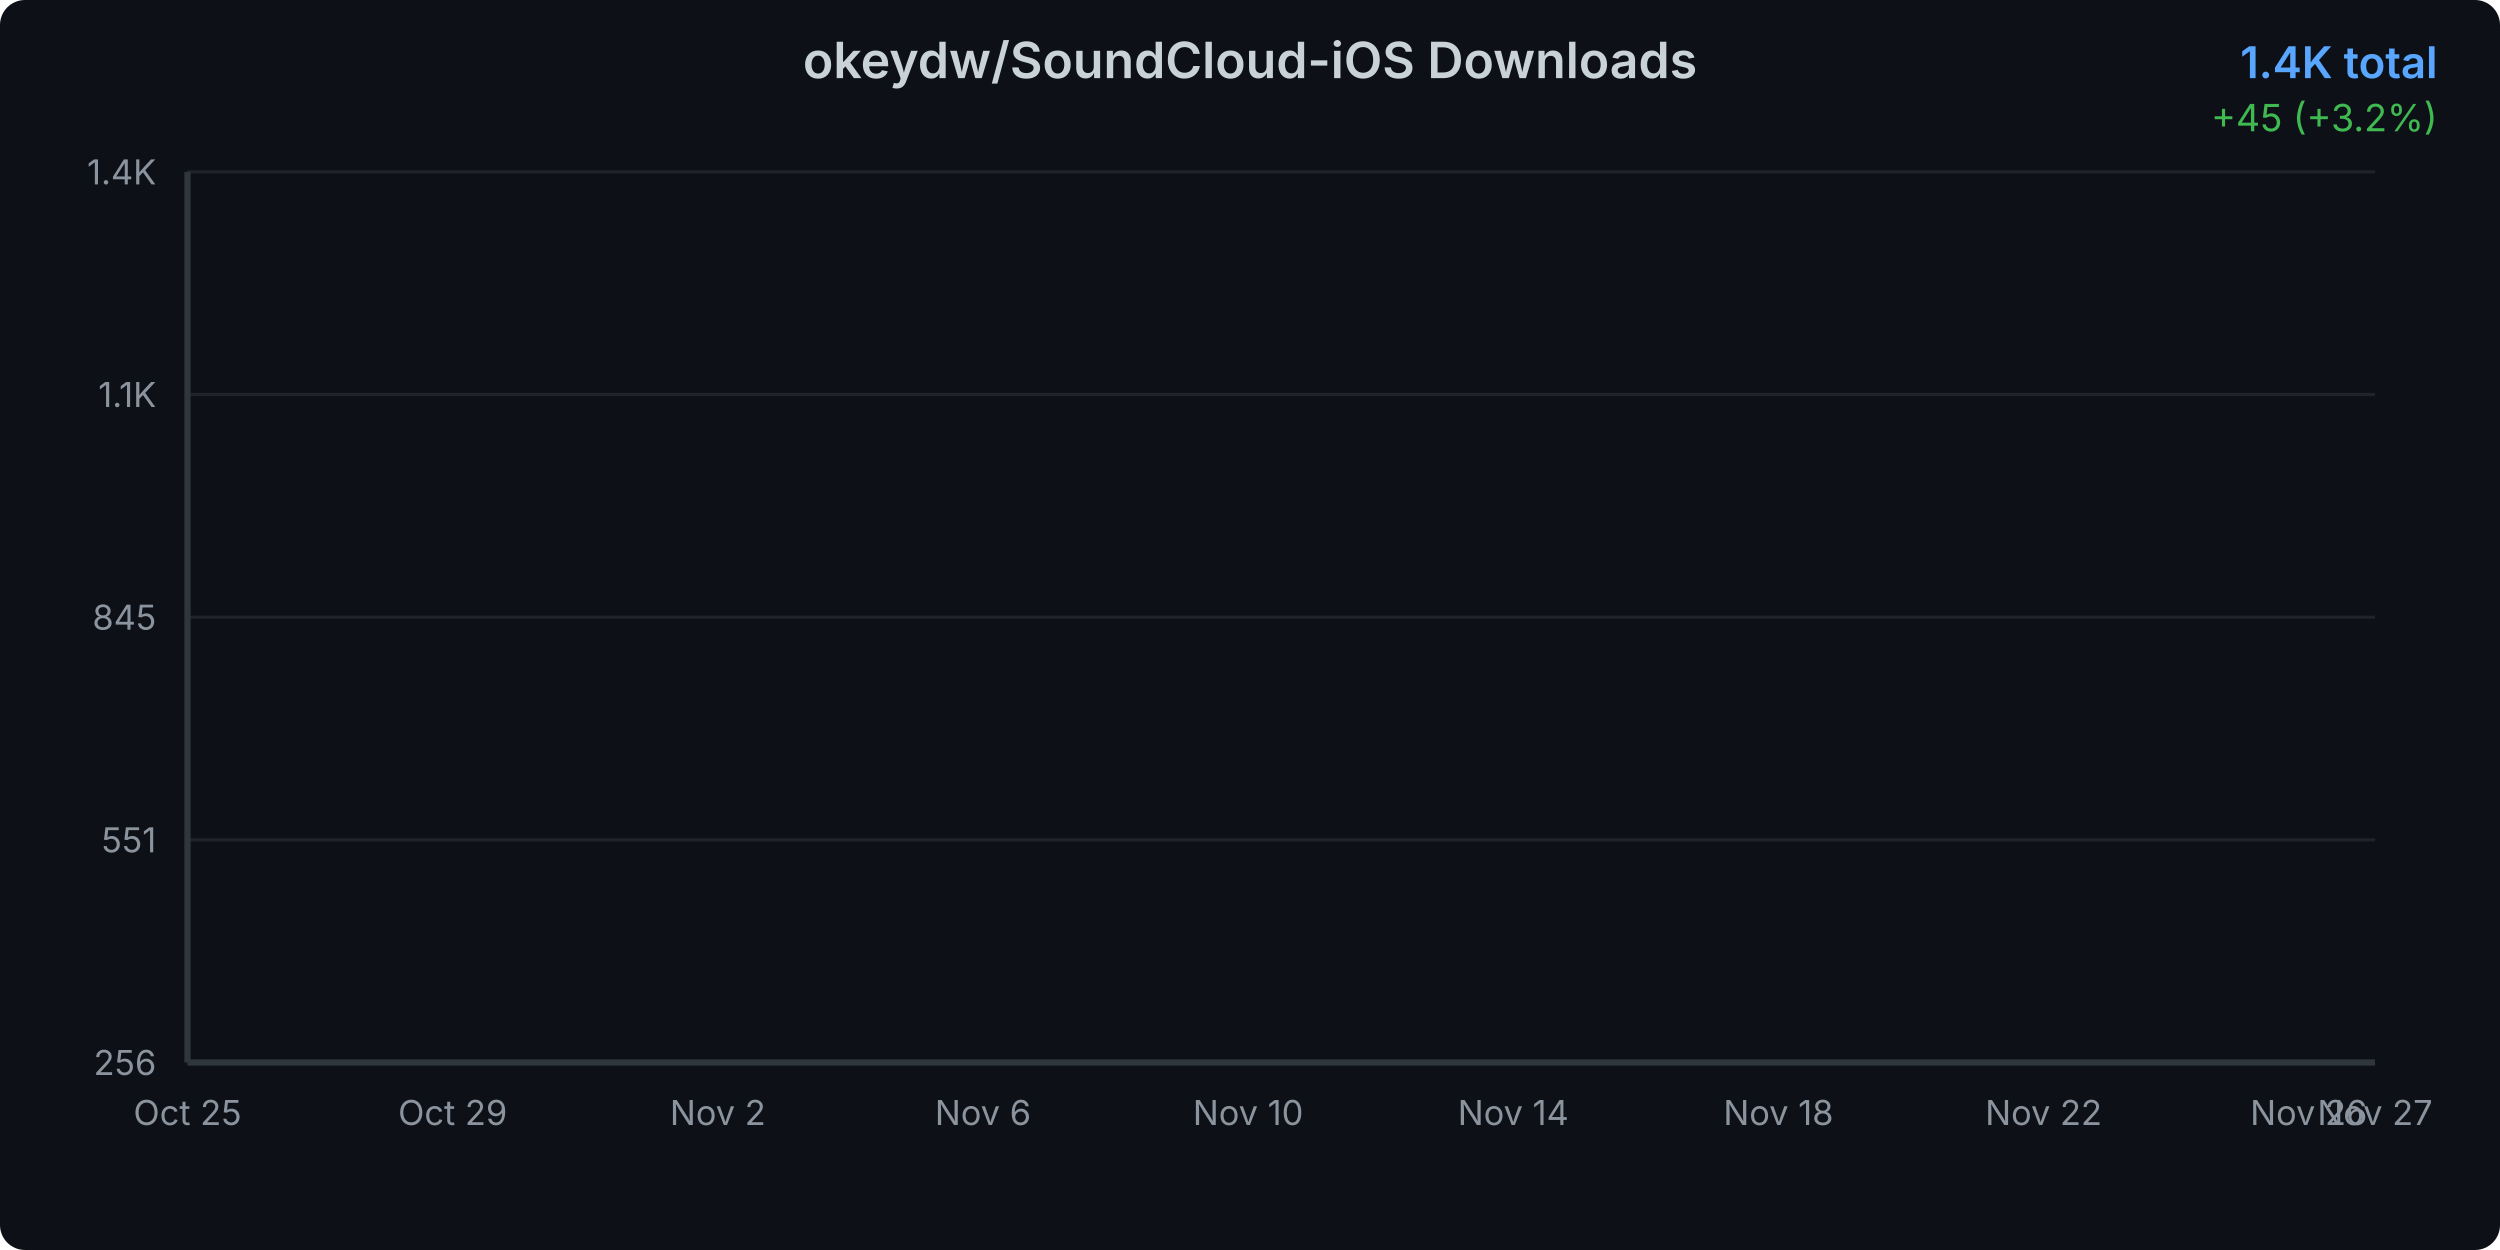
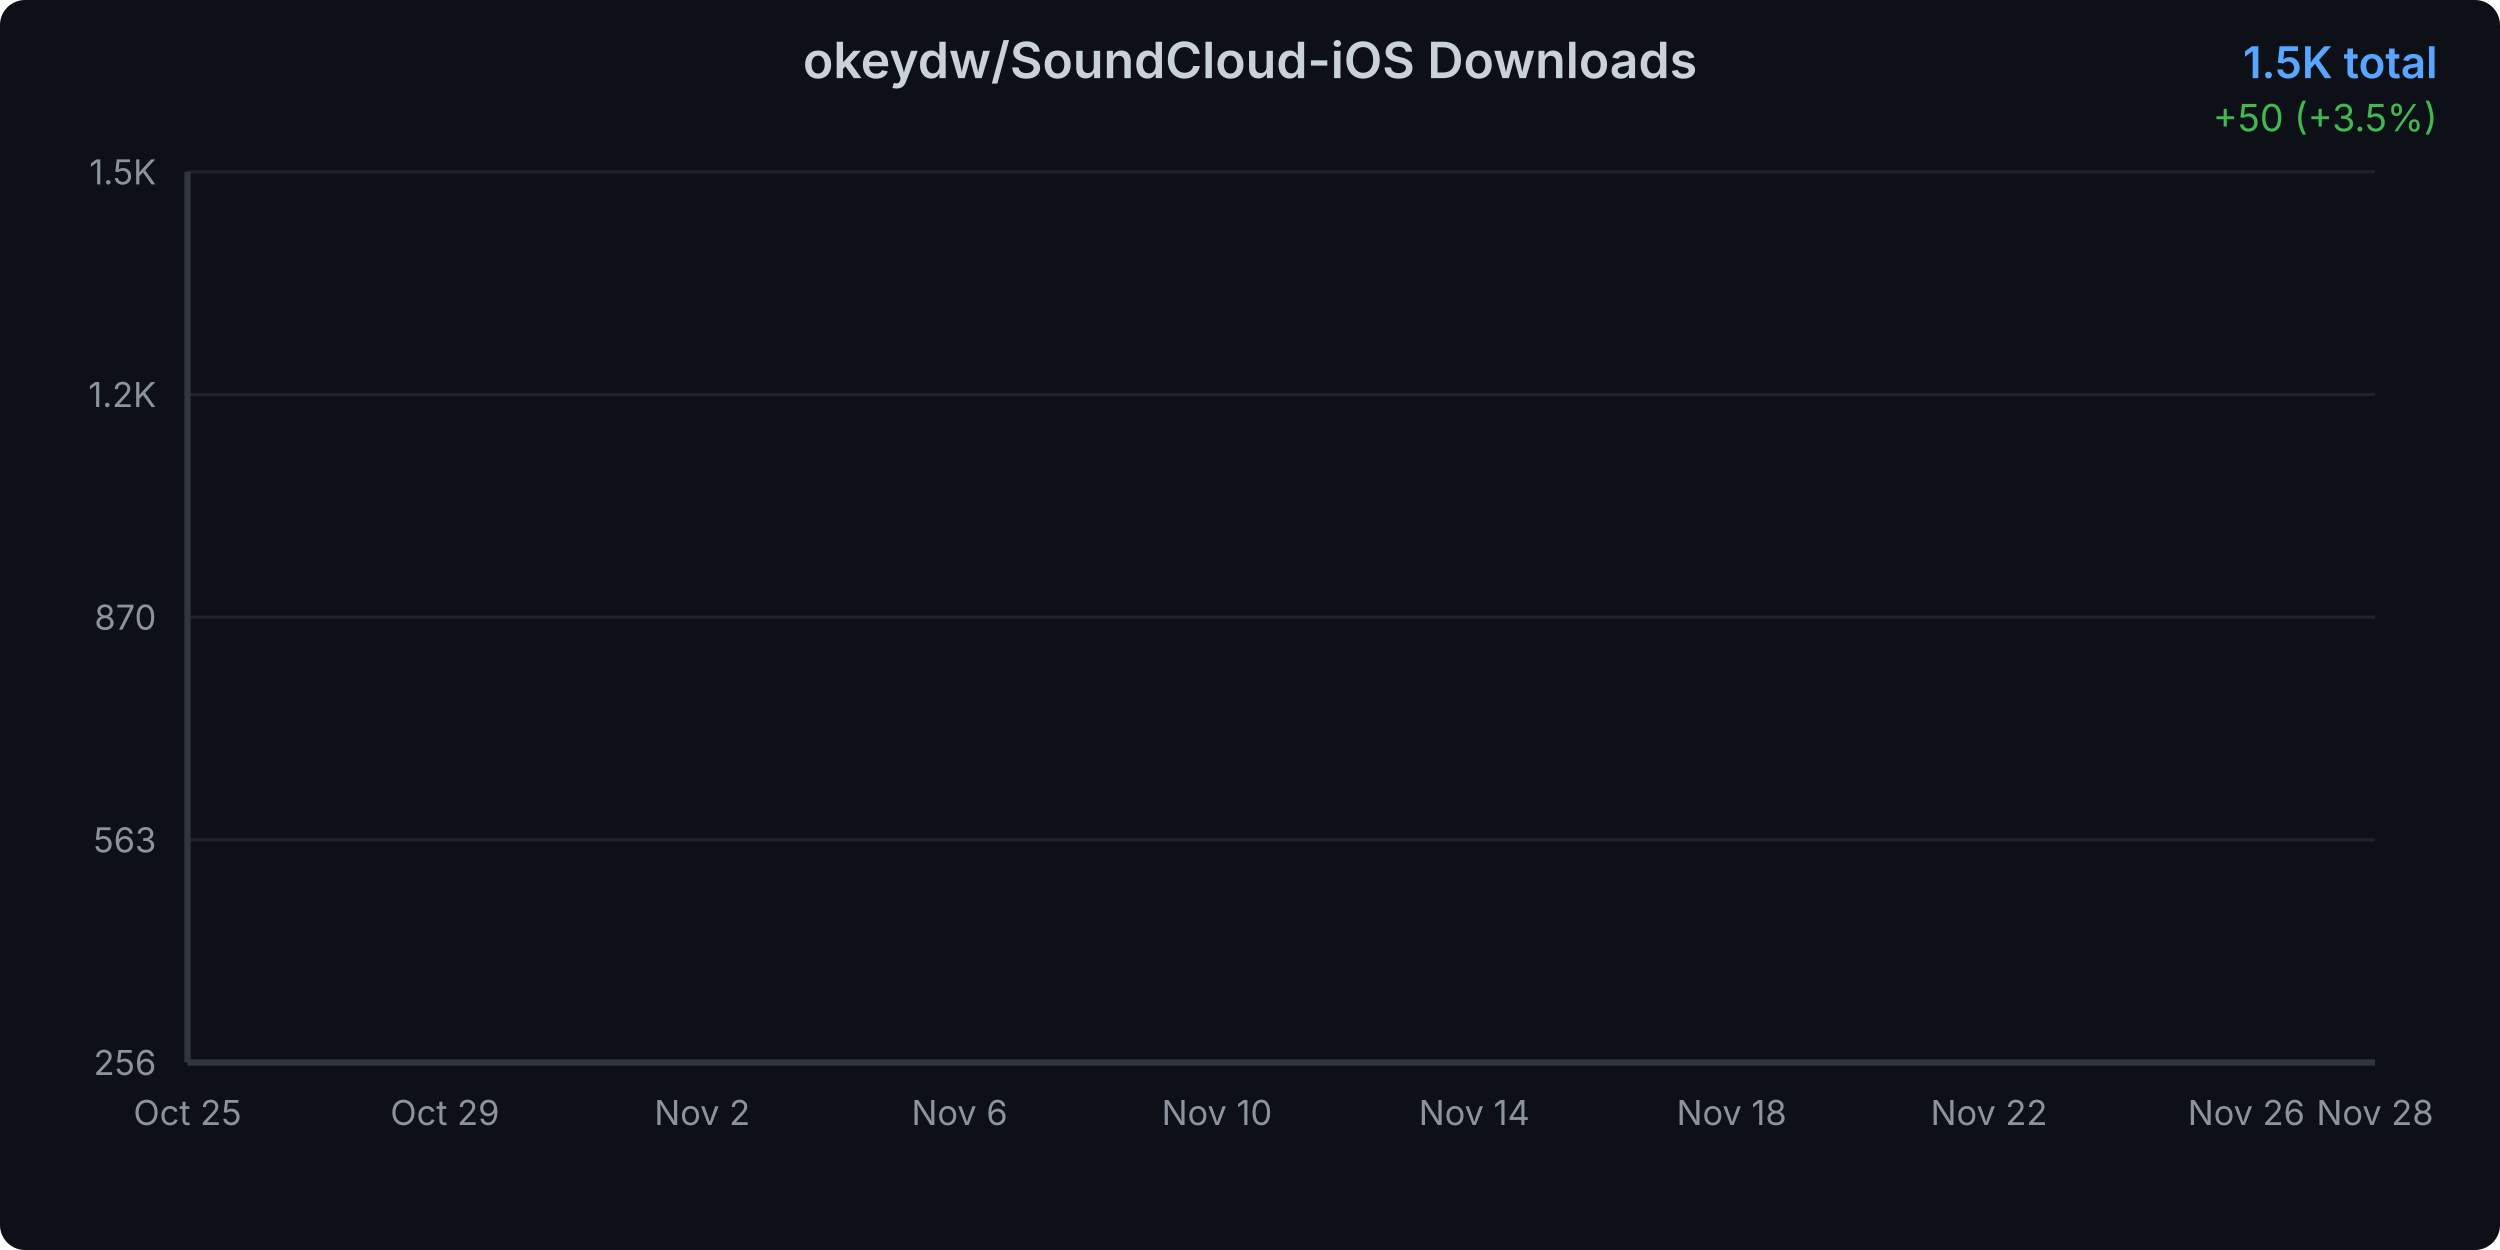
<svg xmlns="http://www.w3.org/2000/svg" width="800" height="400">
  <defs>
    <linearGradient id="areaGradient" x1="0%" y1="0%" x2="0%" y2="100%">
      <stop offset="0%" style="stop-color:#3b82f6;stop-opacity:0.3" />
      <stop offset="100%" style="stop-color:#3b82f6;stop-opacity:0.05" />
    </linearGradient>
    <filter id="glow">
      <feGaussianBlur stdDeviation="2" result="coloredBlur" />
      <feMerge>
        <feMergeNode in="coloredBlur" />
        <feMergeNode in="SourceGraphic" />
      </feMerge>
    </filter>
    <style>
      @keyframes draw {
        from { stroke-dashoffset: 2000; }
        to { stroke-dashoffset: 0; }
      }
      @keyframes fadeIn {
        from { opacity: 0; }
        to { opacity: 1; }
      }
      .line-path {
        stroke-dasharray: 2000;
        stroke-dashoffset: 2000;
        animation: draw 1.5s ease-out forwards;
      }
      .area-path {
        opacity: 0;
        animation: fadeIn 1s ease-out 0.5s forwards;
      }
      .data-point {
        opacity: 0;
        animation: fadeIn 0.5s ease-out 1s forwards;
      }
    </style>
  </defs>
  <rect width="800" height="400" fill="#0d1117" rx="8" />
  <text x="400" y="25" text-anchor="middle" fill="#c9d1d9" font-family="system-ui, -apple-system, sans-serif" font-size="16" font-weight="600">
    okeydw/SoundCloud-iOS Downloads
  </text>
  <text x="780" y="25" text-anchor="end" fill="#58a6ff" font-family="system-ui, -apple-system, sans-serif" font-size="14" font-weight="600">
-     1.4K total
+     1.5K total
  </text>
  <text x="780" y="42" text-anchor="end" fill="#3fb950" font-family="system-ui, -apple-system, sans-serif" font-size="12">
-     +45 (+3.2%)
+     +50 (+3.5%)
  </text>
  <g opacity="0.1">
    <line x1="60" y1="340" x2="760" y2="340" stroke="#c9d1d9" stroke-width="1" />
    <line x1="60" y1="268.75" x2="760" y2="268.75" stroke="#c9d1d9" stroke-width="1" />
    <line x1="60" y1="197.5" x2="760" y2="197.5" stroke="#c9d1d9" stroke-width="1" />
    <line x1="60" y1="126.25" x2="760" y2="126.25" stroke="#c9d1d9" stroke-width="1" />
    <line x1="60" y1="55" x2="760" y2="55" stroke="#c9d1d9" stroke-width="1" />
  </g>
  <text x="50" y="344" text-anchor="end" fill="#8b949e" font-family="system-ui, -apple-system, sans-serif" font-size="11">
      256
    </text>
  <text x="50" y="272.75" text-anchor="end" fill="#8b949e" font-family="system-ui, -apple-system, sans-serif" font-size="11">
-       551
+       563
    </text>
  <text x="50" y="201.5" text-anchor="end" fill="#8b949e" font-family="system-ui, -apple-system, sans-serif" font-size="11">
-       845
+       870
    </text>
  <text x="50" y="130.25" text-anchor="end" fill="#8b949e" font-family="system-ui, -apple-system, sans-serif" font-size="11">
-       1.1K
+       1.2K
    </text>
  <text x="50" y="59" text-anchor="end" fill="#8b949e" font-family="system-ui, -apple-system, sans-serif" font-size="11">
-       1.4K
+       1.5K
    </text>
  <text x="60" y="360" text-anchor="middle" fill="#8b949e" font-family="system-ui, -apple-system, sans-serif" font-size="11">
      Oct 25
    </text>
-   <text x="144.848" y="360" text-anchor="middle" fill="#8b949e" font-family="system-ui, -apple-system, sans-serif" font-size="11">
+   <text x="142.353" y="360" text-anchor="middle" fill="#8b949e" font-family="system-ui, -apple-system, sans-serif" font-size="11">
      Oct 29
    </text>
-   <text x="229.697" y="360" text-anchor="middle" fill="#8b949e" font-family="system-ui, -apple-system, sans-serif" font-size="11">
+   <text x="224.706" y="360" text-anchor="middle" fill="#8b949e" font-family="system-ui, -apple-system, sans-serif" font-size="11">
      Nov 2
    </text>
-   <text x="314.545" y="360" text-anchor="middle" fill="#8b949e" font-family="system-ui, -apple-system, sans-serif" font-size="11">
+   <text x="307.059" y="360" text-anchor="middle" fill="#8b949e" font-family="system-ui, -apple-system, sans-serif" font-size="11">
      Nov 6
    </text>
-   <text x="399.394" y="360" text-anchor="middle" fill="#8b949e" font-family="system-ui, -apple-system, sans-serif" font-size="11">
+   <text x="389.412" y="360" text-anchor="middle" fill="#8b949e" font-family="system-ui, -apple-system, sans-serif" font-size="11">
      Nov 10
    </text>
-   <text x="484.242" y="360" text-anchor="middle" fill="#8b949e" font-family="system-ui, -apple-system, sans-serif" font-size="11">
+   <text x="471.765" y="360" text-anchor="middle" fill="#8b949e" font-family="system-ui, -apple-system, sans-serif" font-size="11">
      Nov 14
    </text>
-   <text x="569.091" y="360" text-anchor="middle" fill="#8b949e" font-family="system-ui, -apple-system, sans-serif" font-size="11">
+   <text x="554.118" y="360" text-anchor="middle" fill="#8b949e" font-family="system-ui, -apple-system, sans-serif" font-size="11">
      Nov 18
    </text>
-   <text x="653.939" y="360" text-anchor="middle" fill="#8b949e" font-family="system-ui, -apple-system, sans-serif" font-size="11">
+   <text x="636.471" y="360" text-anchor="middle" fill="#8b949e" font-family="system-ui, -apple-system, sans-serif" font-size="11">
      Nov 22
    </text>
-   <text x="738.788" y="360" text-anchor="middle" fill="#8b949e" font-family="system-ui, -apple-system, sans-serif" font-size="11">
+   <text x="718.824" y="360" text-anchor="middle" fill="#8b949e" font-family="system-ui, -apple-system, sans-serif" font-size="11">
      Nov 26
    </text>
  <text x="760" y="360" text-anchor="middle" fill="#8b949e" font-family="system-ui, -apple-system, sans-serif" font-size="11">
-       Nov 27
+       Nov 28
    </text>
-   <path d="M 60 340     L 60.00 340.00 L 81.21 332.74 L 102.42 326.45 L 123.64 320.16 L 144.85 313.87 L 166.06 303.71 L 187.27 298.63 L 208.48 293.06 L 229.70 288.71 L 250.91 280.97 L 272.12 273.47 L 293.33 264.76 L 314.55 256.77 L 335.76 250.48 L 356.97 242.02 L 378.18 229.92 L 399.39 221.45 L 420.61 207.90 L 441.82 198.95 L 463.03 192.90 L 484.24 184.44 L 505.45 176.69 L 526.67 166.05 L 547.88 155.16 L 569.09 144.52 L 590.30 139.44 L 611.52 131.45 L 632.73 121.53 L 653.94 112.82 L 675.15 103.15 L 696.36 90.08 L 717.58 78.47 L 738.79 65.89 L 760.00 55.00     L 760 340     Z" fill="url(#areaGradient)" class="area-path" />
-   <path d="M 60.00 340.00 L 81.21 332.74 L 102.42 326.45 L 123.64 320.16 L 144.85 313.87 L 166.06 303.71 L 187.27 298.63 L 208.48 293.06 L 229.70 288.71 L 250.91 280.97 L 272.12 273.47 L 293.33 264.76 L 314.55 256.77 L 335.76 250.48 L 356.97 242.02 L 378.18 229.92 L 399.39 221.45 L 420.61 207.90 L 441.82 198.95 L 463.03 192.90 L 484.24 184.44 L 505.45 176.69 L 526.67 166.05 L 547.88 155.16 L 569.09 144.52 L 590.30 139.44 L 611.52 131.45 L 632.73 121.53 L 653.94 112.82 L 675.15 103.15 L 696.36 90.08 L 717.58 78.47 L 738.79 65.89 L 760.00 55.00" fill="none" stroke="#3b82f6" stroke-width="3" stroke-linecap="round" stroke-linejoin="round" filter="url(#glow)" class="line-path" />
+   <path d="M 60 340     L 60.00 340.00 L 80.59 333.04 L 101.18 327.00 L 121.76 320.97 L 142.35 314.93 L 162.94 305.19 L 183.53 300.31 L 204.12 294.98 L 224.71 290.80 L 245.29 283.37 L 265.88 276.18 L 286.47 267.82 L 307.06 260.16 L 327.65 254.13 L 348.24 246.01 L 368.82 234.40 L 389.41 226.28 L 410.00 213.28 L 430.59 204.69 L 451.18 198.89 L 471.76 190.77 L 492.35 183.34 L 512.94 173.13 L 533.53 162.69 L 554.12 152.48 L 574.71 147.60 L 595.29 139.94 L 615.88 130.43 L 636.47 122.07 L 657.06 112.79 L 677.65 100.26 L 698.24 89.12 L 718.82 77.05 L 739.41 66.60 L 760.00 55.00     L 760 340     Z" fill="url(#areaGradient)" class="area-path" />
+   <path d="M 60.00 340.00 L 80.59 333.04 L 101.18 327.00 L 121.76 320.97 L 142.35 314.93 L 162.94 305.19 L 183.53 300.31 L 204.12 294.98 L 224.71 290.80 L 245.29 283.37 L 265.88 276.18 L 286.47 267.82 L 307.06 260.16 L 327.65 254.13 L 348.24 246.01 L 368.82 234.40 L 389.41 226.28 L 410.00 213.28 L 430.59 204.69 L 451.18 198.89 L 471.76 190.77 L 492.35 183.34 L 512.94 173.13 L 533.53 162.69 L 554.12 152.48 L 574.71 147.60 L 595.29 139.94 L 615.88 130.43 L 636.47 122.07 L 657.06 112.79 L 677.65 100.26 L 698.24 89.12 L 718.82 77.05 L 739.41 66.60 L 760.00 55.00" fill="none" stroke="#3b82f6" stroke-width="3" stroke-linecap="round" stroke-linejoin="round" filter="url(#glow)" class="line-path" />
  <circle cx="60" cy="340" r="4" fill="#3b82f6" stroke="#0d1117" stroke-width="2" class="data-point" />
-   <circle cx="81.212" cy="332.742" r="4" fill="#3b82f6" stroke="#0d1117" stroke-width="2" class="data-point" />
-   <circle cx="102.424" cy="326.452" r="4" fill="#3b82f6" stroke="#0d1117" stroke-width="2" class="data-point" />
-   <circle cx="123.636" cy="320.161" r="4" fill="#3b82f6" stroke="#0d1117" stroke-width="2" class="data-point" />
-   <circle cx="144.848" cy="313.871" r="4" fill="#3b82f6" stroke="#0d1117" stroke-width="2" class="data-point" />
-   <circle cx="166.061" cy="303.71" r="4" fill="#3b82f6" stroke="#0d1117" stroke-width="2" class="data-point" />
-   <circle cx="187.273" cy="298.629" r="4" fill="#3b82f6" stroke="#0d1117" stroke-width="2" class="data-point" />
-   <circle cx="208.485" cy="293.065" r="4" fill="#3b82f6" stroke="#0d1117" stroke-width="2" class="data-point" />
-   <circle cx="229.697" cy="288.71" r="4" fill="#3b82f6" stroke="#0d1117" stroke-width="2" class="data-point" />
-   <circle cx="250.909" cy="280.968" r="4" fill="#3b82f6" stroke="#0d1117" stroke-width="2" class="data-point" />
-   <circle cx="272.121" cy="273.468" r="4" fill="#3b82f6" stroke="#0d1117" stroke-width="2" class="data-point" />
-   <circle cx="293.333" cy="264.758" r="4" fill="#3b82f6" stroke="#0d1117" stroke-width="2" class="data-point" />
-   <circle cx="314.545" cy="256.774" r="4" fill="#3b82f6" stroke="#0d1117" stroke-width="2" class="data-point" />
-   <circle cx="335.758" cy="250.484" r="4" fill="#3b82f6" stroke="#0d1117" stroke-width="2" class="data-point" />
-   <circle cx="356.97" cy="242.016" r="4" fill="#3b82f6" stroke="#0d1117" stroke-width="2" class="data-point" />
-   <circle cx="378.182" cy="229.919" r="4" fill="#3b82f6" stroke="#0d1117" stroke-width="2" class="data-point" />
-   <circle cx="399.394" cy="221.452" r="4" fill="#3b82f6" stroke="#0d1117" stroke-width="2" class="data-point" />
-   <circle cx="420.606" cy="207.903" r="4" fill="#3b82f6" stroke="#0d1117" stroke-width="2" class="data-point" />
-   <circle cx="441.818" cy="198.952" r="4" fill="#3b82f6" stroke="#0d1117" stroke-width="2" class="data-point" />
-   <circle cx="463.03" cy="192.903" r="4" fill="#3b82f6" stroke="#0d1117" stroke-width="2" class="data-point" />
-   <circle cx="484.242" cy="184.435" r="4" fill="#3b82f6" stroke="#0d1117" stroke-width="2" class="data-point" />
-   <circle cx="505.455" cy="176.694" r="4" fill="#3b82f6" stroke="#0d1117" stroke-width="2" class="data-point" />
-   <circle cx="526.667" cy="166.048" r="4" fill="#3b82f6" stroke="#0d1117" stroke-width="2" class="data-point" />
-   <circle cx="547.879" cy="155.161" r="4" fill="#3b82f6" stroke="#0d1117" stroke-width="2" class="data-point" />
-   <circle cx="569.091" cy="144.516" r="4" fill="#3b82f6" stroke="#0d1117" stroke-width="2" class="data-point" />
-   <circle cx="590.303" cy="139.435" r="4" fill="#3b82f6" stroke="#0d1117" stroke-width="2" class="data-point" />
-   <circle cx="611.515" cy="131.452" r="4" fill="#3b82f6" stroke="#0d1117" stroke-width="2" class="data-point" />
-   <circle cx="632.727" cy="121.532" r="4" fill="#3b82f6" stroke="#0d1117" stroke-width="2" class="data-point" />
-   <circle cx="653.939" cy="112.823" r="4" fill="#3b82f6" stroke="#0d1117" stroke-width="2" class="data-point" />
-   <circle cx="675.152" cy="103.145" r="4" fill="#3b82f6" stroke="#0d1117" stroke-width="2" class="data-point" />
-   <circle cx="696.364" cy="90.081" r="4" fill="#3b82f6" stroke="#0d1117" stroke-width="2" class="data-point" />
-   <circle cx="717.576" cy="78.468" r="4" fill="#3b82f6" stroke="#0d1117" stroke-width="2" class="data-point" />
-   <circle cx="738.788" cy="65.887" r="4" fill="#3b82f6" stroke="#0d1117" stroke-width="2" class="data-point" />
+   <circle cx="80.588" cy="333.037" r="4" fill="#3b82f6" stroke="#0d1117" stroke-width="2" class="data-point" />
+   <circle cx="101.176" cy="327.003" r="4" fill="#3b82f6" stroke="#0d1117" stroke-width="2" class="data-point" />
+   <circle cx="121.765" cy="320.969" r="4" fill="#3b82f6" stroke="#0d1117" stroke-width="2" class="data-point" />
+   <circle cx="142.353" cy="314.935" r="4" fill="#3b82f6" stroke="#0d1117" stroke-width="2" class="data-point" />
+   <circle cx="162.941" cy="305.187" r="4" fill="#3b82f6" stroke="#0d1117" stroke-width="2" class="data-point" />
+   <circle cx="183.529" cy="300.314" r="4" fill="#3b82f6" stroke="#0d1117" stroke-width="2" class="data-point" />
+   <circle cx="204.118" cy="294.976" r="4" fill="#3b82f6" stroke="#0d1117" stroke-width="2" class="data-point" />
+   <circle cx="224.706" cy="290.798" r="4" fill="#3b82f6" stroke="#0d1117" stroke-width="2" class="data-point" />
+   <circle cx="245.294" cy="283.371" r="4" fill="#3b82f6" stroke="#0d1117" stroke-width="2" class="data-point" />
+   <circle cx="265.882" cy="276.177" r="4" fill="#3b82f6" stroke="#0d1117" stroke-width="2" class="data-point" />
+   <circle cx="286.471" cy="267.822" r="4" fill="#3b82f6" stroke="#0d1117" stroke-width="2" class="data-point" />
+   <circle cx="307.059" cy="260.163" r="4" fill="#3b82f6" stroke="#0d1117" stroke-width="2" class="data-point" />
+   <circle cx="327.647" cy="254.129" r="4" fill="#3b82f6" stroke="#0d1117" stroke-width="2" class="data-point" />
+   <circle cx="348.235" cy="246.006" r="4" fill="#3b82f6" stroke="#0d1117" stroke-width="2" class="data-point" />
+   <circle cx="368.824" cy="234.401" r="4" fill="#3b82f6" stroke="#0d1117" stroke-width="2" class="data-point" />
+   <circle cx="389.412" cy="226.279" r="4" fill="#3b82f6" stroke="#0d1117" stroke-width="2" class="data-point" />
+   <circle cx="410" cy="213.282" r="4" fill="#3b82f6" stroke="#0d1117" stroke-width="2" class="data-point" />
+   <circle cx="430.588" cy="204.695" r="4" fill="#3b82f6" stroke="#0d1117" stroke-width="2" class="data-point" />
+   <circle cx="451.176" cy="198.893" r="4" fill="#3b82f6" stroke="#0d1117" stroke-width="2" class="data-point" />
+   <circle cx="471.765" cy="190.77" r="4" fill="#3b82f6" stroke="#0d1117" stroke-width="2" class="data-point" />
+   <circle cx="492.353" cy="183.343" r="4" fill="#3b82f6" stroke="#0d1117" stroke-width="2" class="data-point" />
+   <circle cx="512.941" cy="173.131" r="4" fill="#3b82f6" stroke="#0d1117" stroke-width="2" class="data-point" />
+   <circle cx="533.529" cy="162.687" r="4" fill="#3b82f6" stroke="#0d1117" stroke-width="2" class="data-point" />
+   <circle cx="554.118" cy="152.476" r="4" fill="#3b82f6" stroke="#0d1117" stroke-width="2" class="data-point" />
+   <circle cx="574.706" cy="147.602" r="4" fill="#3b82f6" stroke="#0d1117" stroke-width="2" class="data-point" />
+   <circle cx="595.294" cy="139.943" r="4" fill="#3b82f6" stroke="#0d1117" stroke-width="2" class="data-point" />
+   <circle cx="615.882" cy="130.428" r="4" fill="#3b82f6" stroke="#0d1117" stroke-width="2" class="data-point" />
+   <circle cx="636.471" cy="122.072" r="4" fill="#3b82f6" stroke="#0d1117" stroke-width="2" class="data-point" />
+   <circle cx="657.059" cy="112.789" r="4" fill="#3b82f6" stroke="#0d1117" stroke-width="2" class="data-point" />
+   <circle cx="677.647" cy="100.257" r="4" fill="#3b82f6" stroke="#0d1117" stroke-width="2" class="data-point" />
+   <circle cx="698.235" cy="89.116" r="4" fill="#3b82f6" stroke="#0d1117" stroke-width="2" class="data-point" />
+   <circle cx="718.824" cy="77.048" r="4" fill="#3b82f6" stroke="#0d1117" stroke-width="2" class="data-point" />
+   <circle cx="739.412" cy="66.604" r="4" fill="#3b82f6" stroke="#0d1117" stroke-width="2" class="data-point" />
  <circle cx="760" cy="55" r="4" fill="#3b82f6" stroke="#0d1117" stroke-width="2" class="data-point" />
  <line x1="60" y1="55" x2="60" y2="340" stroke="#30363d" stroke-width="2" />
  <line x1="60" y1="340" x2="760" y2="340" stroke="#30363d" stroke-width="2" />
</svg>
